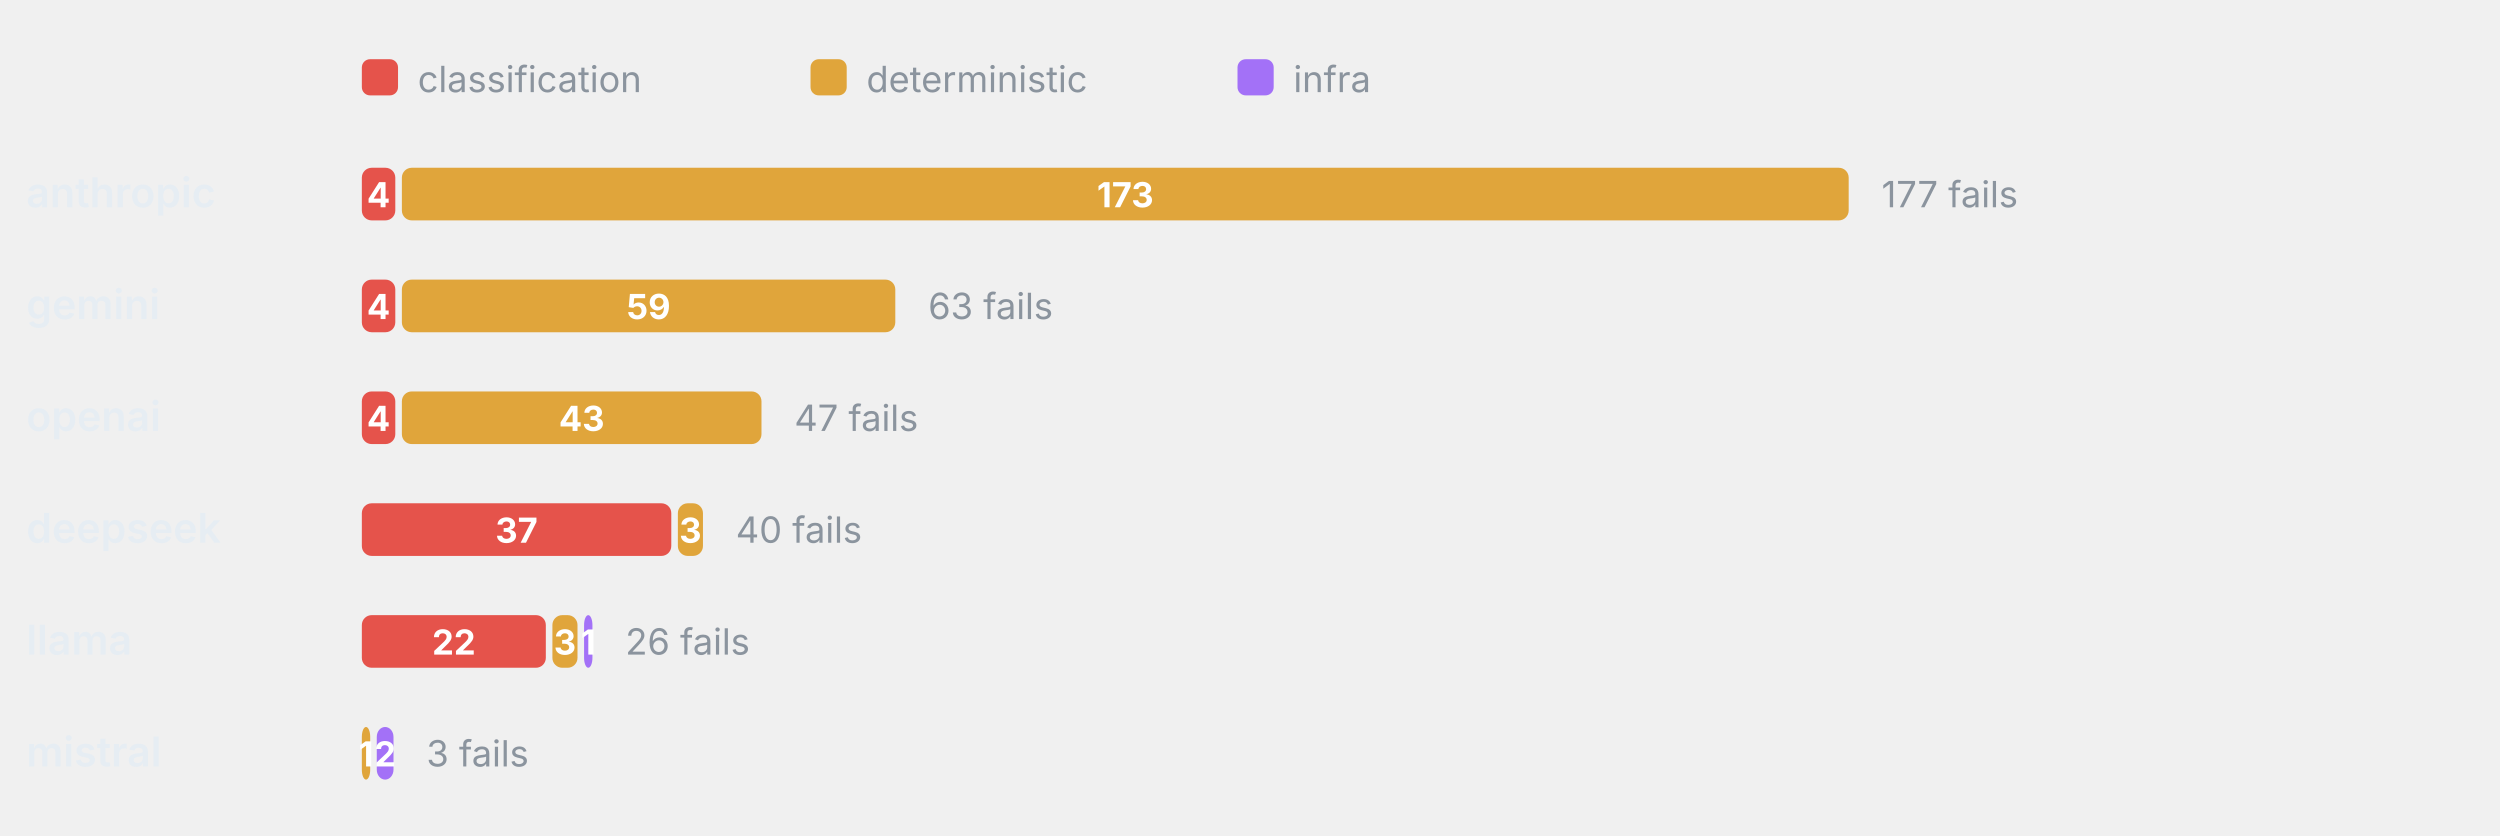
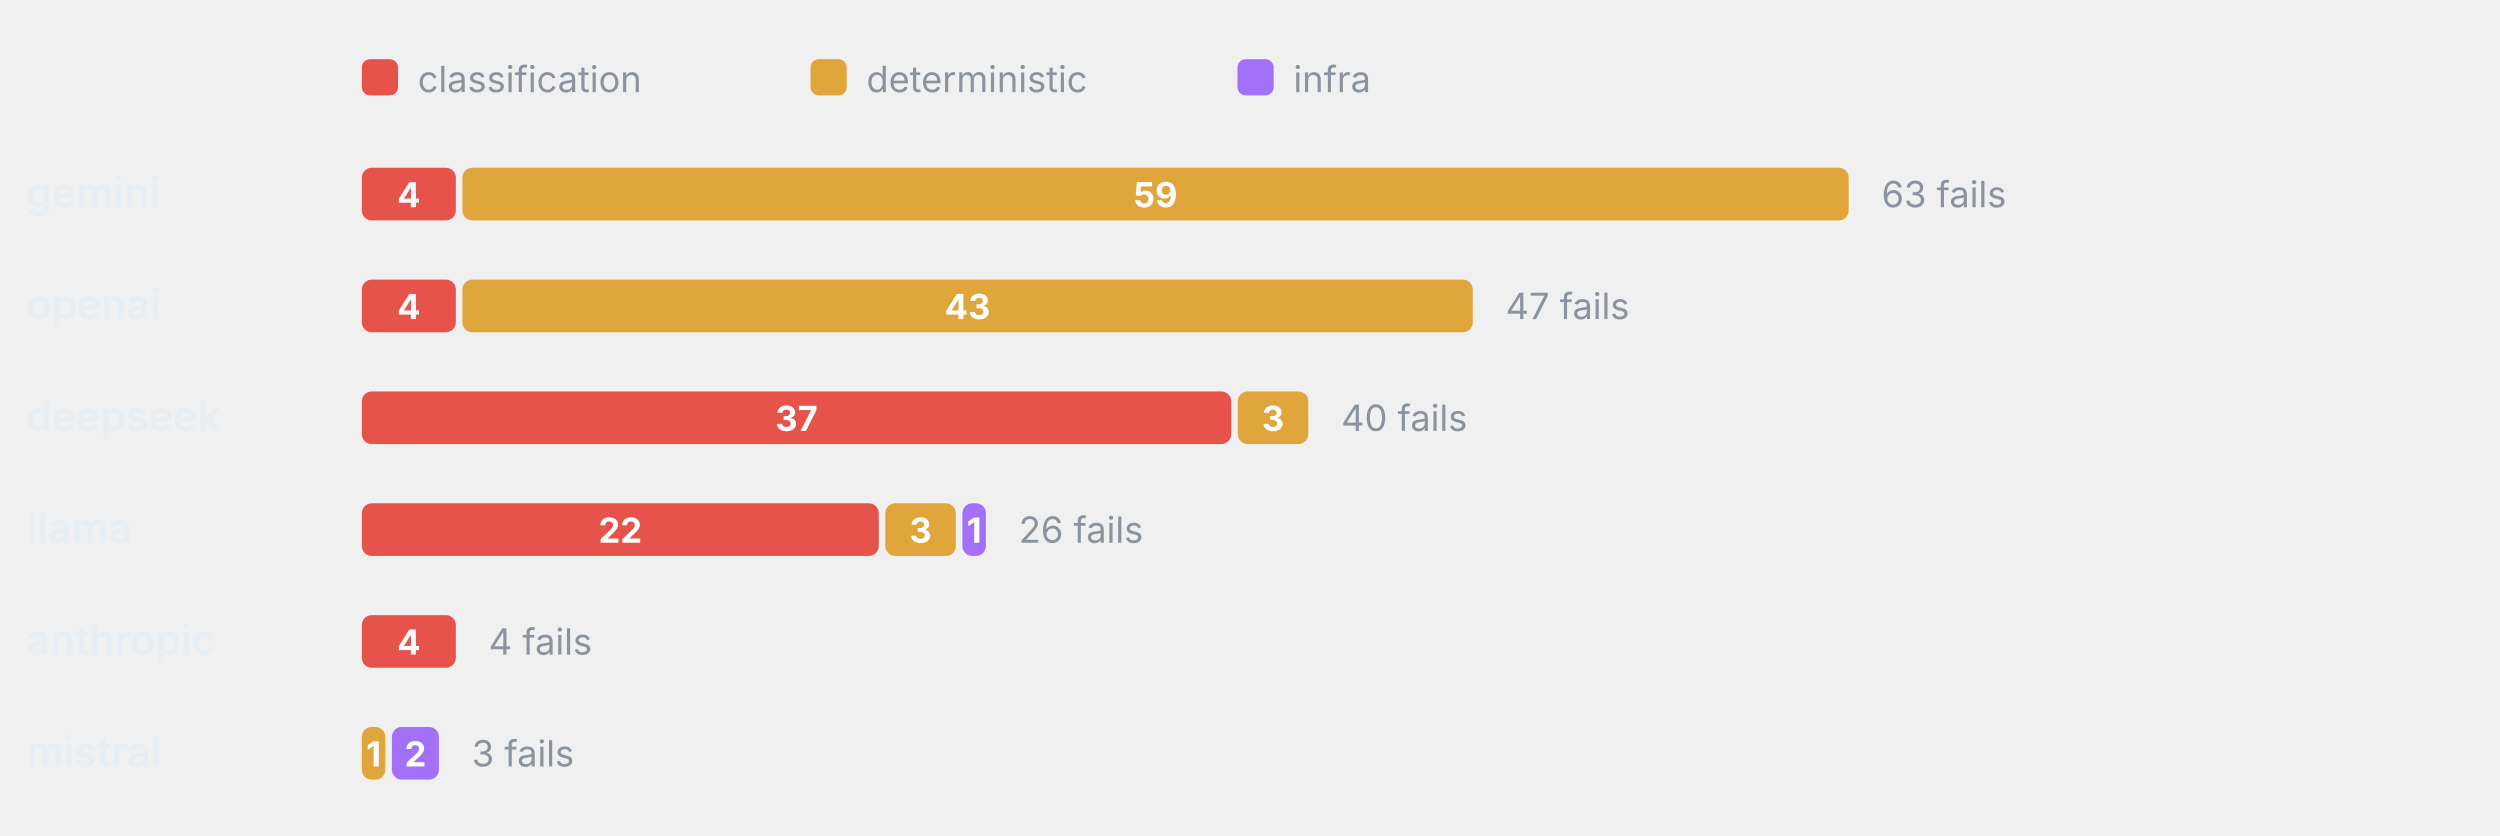
<svg xmlns="http://www.w3.org/2000/svg" viewBox="0 0 760 254" width="760" height="254" role="img" aria-label="Failure categories by provider" font-family="-apple-system,BlinkMacSystemFont,'Segoe UI',system-ui,sans-serif">
  <rect x="110" y="18" width="11" height="11" rx="2.5" fill="#E5534B" />
  <text x="127" y="28" font-size="11" font-weight="400" text-anchor="start" fill="#8b949e">classification</text>
  <rect x="246.4" y="18" width="11" height="11" rx="2.5" fill="#E0A53B" />
  <text x="263.4" y="28" font-size="11" font-weight="400" text-anchor="start" fill="#8b949e">deterministic</text>
  <rect x="376.2" y="18" width="11" height="11" rx="2.5" fill="#A371F7" />
  <text x="393.2" y="28" font-size="11" font-weight="400" text-anchor="start" fill="#8b949e">infra</text>
-   <text x="8" y="63" font-size="12.5" font-weight="600" text-anchor="start" fill="#e6edf3">anthropic</text>
-   <rect x="110" y="51" width="10.17" height="16" rx="3" fill="#E5534B" />
-   <text x="115.08" y="63" font-size="10.5" font-weight="700" text-anchor="middle" fill="#fff">4</text>
-   <rect x="122.17" y="51" width="439.83" height="16" rx="3" fill="#E0A53B" />
-   <text x="342.08" y="63" font-size="10.5" font-weight="700" text-anchor="middle" fill="#fff">173</text>
-   <text x="572" y="63" font-size="11" font-weight="400" text-anchor="start" fill="#8b949e">177 fails</text>
-   <text x="8" y="97" font-size="12.5" font-weight="600" text-anchor="start" fill="#e6edf3">gemini</text>
-   <rect x="110" y="85" width="10.17" height="16" rx="3" fill="#E5534B" />
-   <text x="115.08" y="97" font-size="10.5" font-weight="700" text-anchor="middle" fill="#fff">4</text>
-   <rect x="122.17" y="85" width="150" height="16" rx="3" fill="#E0A53B" />
-   <text x="197.17" y="97" font-size="10.5" font-weight="700" text-anchor="middle" fill="#fff">59</text>
-   <text x="282.17" y="97" font-size="11" font-weight="400" text-anchor="start" fill="#8b949e">63 fails</text>
-   <text x="8" y="131" font-size="12.5" font-weight="600" text-anchor="start" fill="#e6edf3">openai</text>
-   <rect x="110" y="119" width="10.17" height="16" rx="3" fill="#E5534B" />
-   <text x="115.08" y="131" font-size="10.5" font-weight="700" text-anchor="middle" fill="#fff">4</text>
-   <rect x="122.17" y="119" width="109.32" height="16" rx="3" fill="#E0A53B" />
-   <text x="176.83" y="131" font-size="10.5" font-weight="700" text-anchor="middle" fill="#fff">43</text>
-   <text x="241.49" y="131" font-size="11" font-weight="400" text-anchor="start" fill="#8b949e">47 fails</text>
-   <text x="8" y="165" font-size="12.5" font-weight="600" text-anchor="start" fill="#e6edf3">deepseek</text>
-   <rect x="110" y="153" width="94.07" height="16" rx="3" fill="#E5534B" />
-   <text x="157.03" y="165" font-size="10.5" font-weight="700" text-anchor="middle" fill="#fff">37</text>
-   <rect x="206.07" y="153" width="7.63" height="16" rx="3" fill="#E0A53B" />
-   <text x="209.88" y="165" font-size="10.5" font-weight="700" text-anchor="middle" fill="#fff">3</text>
-   <text x="223.69" y="165" font-size="11" font-weight="400" text-anchor="start" fill="#8b949e">40 fails</text>
-   <text x="8" y="199" font-size="12.5" font-weight="600" text-anchor="start" fill="#e6edf3">llama</text>
-   <rect x="110" y="187" width="55.93" height="16" rx="3" fill="#E5534B" />
-   <text x="137.97" y="199" font-size="10.5" font-weight="700" text-anchor="middle" fill="#fff">22</text>
-   <rect x="167.93" y="187" width="7.63" height="16" rx="3" fill="#E0A53B" />
-   <text x="171.75" y="199" font-size="10.5" font-weight="700" text-anchor="middle" fill="#fff">3</text>
-   <rect x="177.56" y="187" width="2.54" height="16" rx="3" fill="#A371F7" />
-   <text x="178.83" y="199" font-size="10.5" font-weight="700" text-anchor="middle" fill="#fff">1</text>
-   <text x="190.1" y="199" font-size="11" font-weight="400" text-anchor="start" fill="#8b949e">26 fails</text>
+   <text x="8" y="63" font-size="12.5" font-weight="600" text-anchor="start" fill="#e6edf3">gemini</text>
+   <rect x="110" y="51" width="28.57" height="16" rx="3" fill="#E5534B" />
+   <text x="124.29" y="63" font-size="10.5" font-weight="700" text-anchor="middle" fill="#fff">4</text>
+   <rect x="140.57" y="51" width="421.43" height="16" rx="3" fill="#E0A53B" />
+   <text x="351.29" y="63" font-size="10.5" font-weight="700" text-anchor="middle" fill="#fff">59</text>
+   <text x="572" y="63" font-size="11" font-weight="400" text-anchor="start" fill="#8b949e">63 fails</text>
+   <text x="8" y="97" font-size="12.5" font-weight="600" text-anchor="start" fill="#e6edf3">openai</text>
+   <rect x="110" y="85" width="28.57" height="16" rx="3" fill="#E5534B" />
+   <text x="124.29" y="97" font-size="10.5" font-weight="700" text-anchor="middle" fill="#fff">4</text>
+   <rect x="140.57" y="85" width="307.14" height="16" rx="3" fill="#E0A53B" />
+   <text x="294.14" y="97" font-size="10.5" font-weight="700" text-anchor="middle" fill="#fff">43</text>
+   <text x="457.71" y="97" font-size="11" font-weight="400" text-anchor="start" fill="#8b949e">47 fails</text>
+   <text x="8" y="131" font-size="12.5" font-weight="600" text-anchor="start" fill="#e6edf3">deepseek</text>
+   <rect x="110" y="119" width="264.29" height="16" rx="3" fill="#E5534B" />
+   <text x="242.14" y="131" font-size="10.5" font-weight="700" text-anchor="middle" fill="#fff">37</text>
+   <rect x="376.29" y="119" width="21.43" height="16" rx="3" fill="#E0A53B" />
+   <text x="387" y="131" font-size="10.5" font-weight="700" text-anchor="middle" fill="#fff">3</text>
+   <text x="407.71" y="131" font-size="11" font-weight="400" text-anchor="start" fill="#8b949e">40 fails</text>
+   <text x="8" y="165" font-size="12.5" font-weight="600" text-anchor="start" fill="#e6edf3">llama</text>
+   <rect x="110" y="153" width="157.14" height="16" rx="3" fill="#E5534B" />
+   <text x="188.57" y="165" font-size="10.5" font-weight="700" text-anchor="middle" fill="#fff">22</text>
+   <rect x="269.14" y="153" width="21.43" height="16" rx="3" fill="#E0A53B" />
+   <text x="279.86" y="165" font-size="10.5" font-weight="700" text-anchor="middle" fill="#fff">3</text>
+   <rect x="292.57" y="153" width="7.14" height="16" rx="3" fill="#A371F7" />
+   <text x="296.14" y="165" font-size="10.5" font-weight="700" text-anchor="middle" fill="#fff">1</text>
+   <text x="309.71" y="165" font-size="11" font-weight="400" text-anchor="start" fill="#8b949e">26 fails</text>
+   <text x="8" y="199" font-size="12.5" font-weight="600" text-anchor="start" fill="#e6edf3">anthropic</text>
+   <rect x="110" y="187" width="28.57" height="16" rx="3" fill="#E5534B" />
+   <text x="124.29" y="199" font-size="10.5" font-weight="700" text-anchor="middle" fill="#fff">4</text>
+   <text x="148.57" y="199" font-size="11" font-weight="400" text-anchor="start" fill="#8b949e">4 fails</text>
  <text x="8" y="233" font-size="12.5" font-weight="600" text-anchor="start" fill="#e6edf3">mistral</text>
-   <rect x="110" y="221" width="2.54" height="16" rx="3" fill="#E0A53B" />
-   <text x="111.27" y="233" font-size="10.5" font-weight="700" text-anchor="middle" fill="#fff">1</text>
-   <rect x="114.54" y="221" width="5.08" height="16" rx="3" fill="#A371F7" />
-   <text x="117.08" y="233" font-size="10.5" font-weight="700" text-anchor="middle" fill="#fff">2</text>
-   <text x="129.63" y="233" font-size="11" font-weight="400" text-anchor="start" fill="#8b949e">3 fails</text>
+   <rect x="110" y="221" width="7.14" height="16" rx="3" fill="#E0A53B" />
+   <text x="113.57" y="233" font-size="10.5" font-weight="700" text-anchor="middle" fill="#fff">1</text>
+   <rect x="119.14" y="221" width="14.29" height="16" rx="3" fill="#A371F7" />
+   <text x="126.29" y="233" font-size="10.5" font-weight="700" text-anchor="middle" fill="#fff">2</text>
+   <text x="143.43" y="233" font-size="11" font-weight="400" text-anchor="start" fill="#8b949e">3 fails</text>
</svg>
